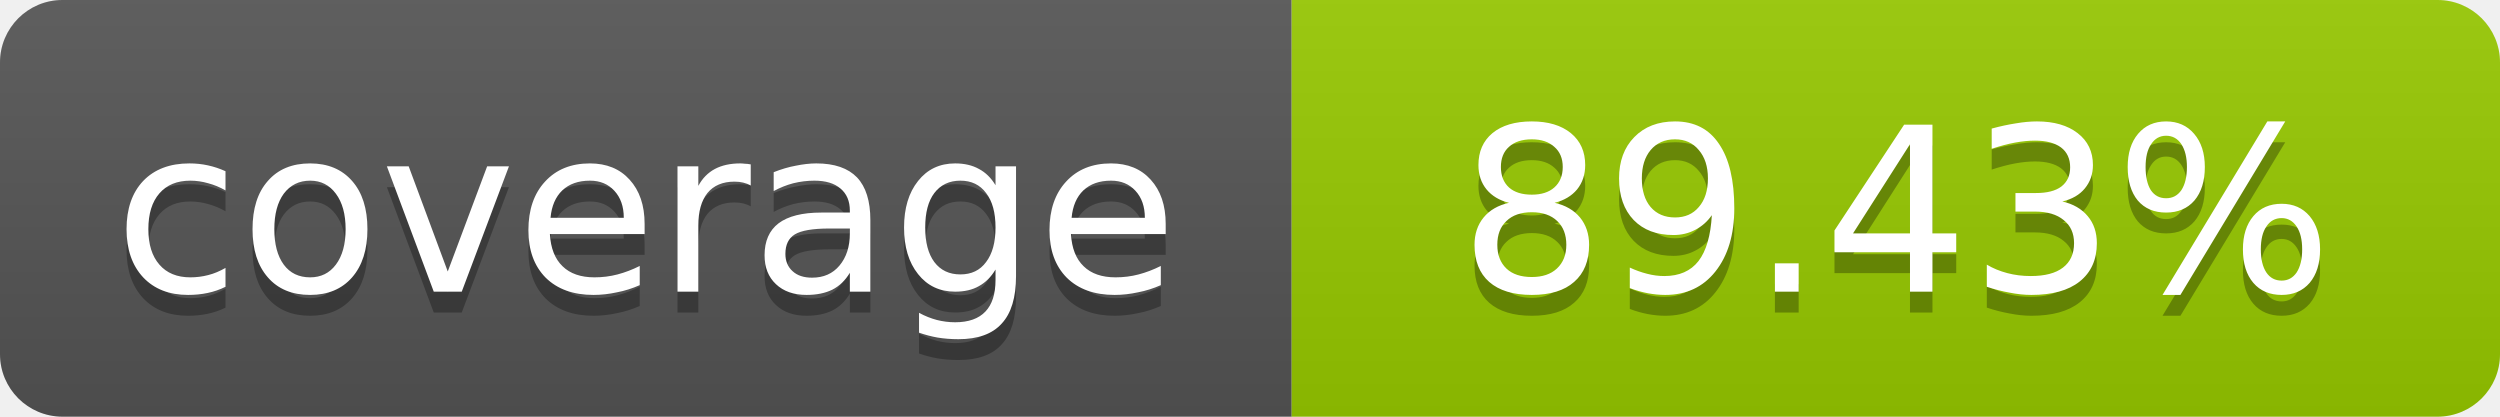
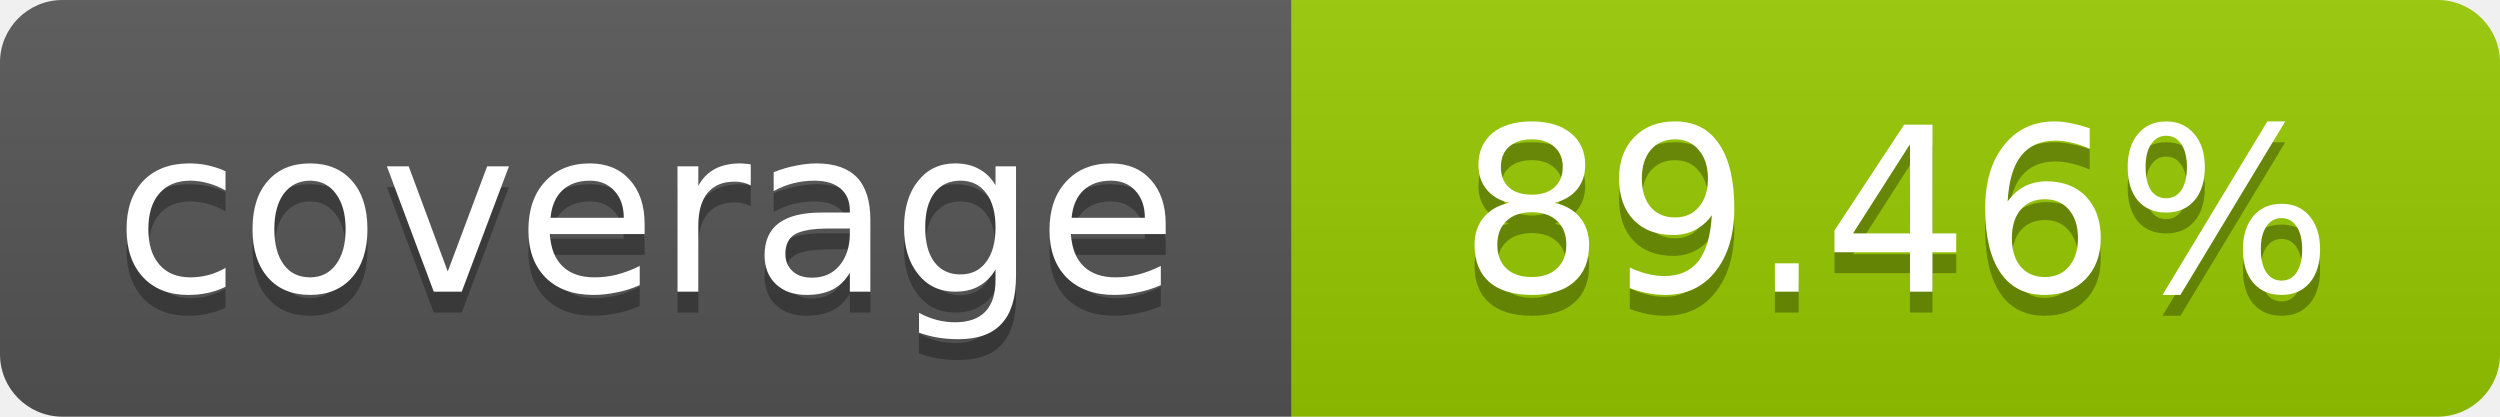
- <svg xmlns="http://www.w3.org/2000/svg" width="120" height="20" role="img" aria-label="coverage: 89.43%">
+ <svg xmlns="http://www.w3.org/2000/svg" width="120" height="20" role="img" aria-label="coverage: 89.46%">
  <linearGradient id="s" x2="0" y2="100%">
    <stop offset="0" stop-color="#bbb" stop-opacity=".1" />
    <stop offset="1" stop-opacity=".1" />
  </linearGradient>
  <clipPath id="r">
    <rect width="120" height="20" rx="3" fill="#fff" />
  </clipPath>
  <g clip-path="url(#r)">
    <rect width="62" height="20" fill="#555" />
    <rect x="62" width="58" height="20" fill="#97CA00" />
    <rect width="120" height="20" fill="url(#s)" />
  </g>
  <g fill="#fff" text-anchor="middle" font-family="Verdana,Geneva,DejaVu Sans,sans-serif" font-size="11">
    <text x="31" y="15" fill="#010101" fill-opacity=".3">coverage</text>
    <text x="31" y="14">coverage</text>
-     <text x="91" y="15" fill="#010101" fill-opacity=".3">89.43%</text>
-     <text x="91" y="14">89.43%</text>
+     <text x="91" y="15" fill="#010101" fill-opacity=".3">89.46%</text>
+     <text x="91" y="14">89.46%</text>
  </g>
</svg>
